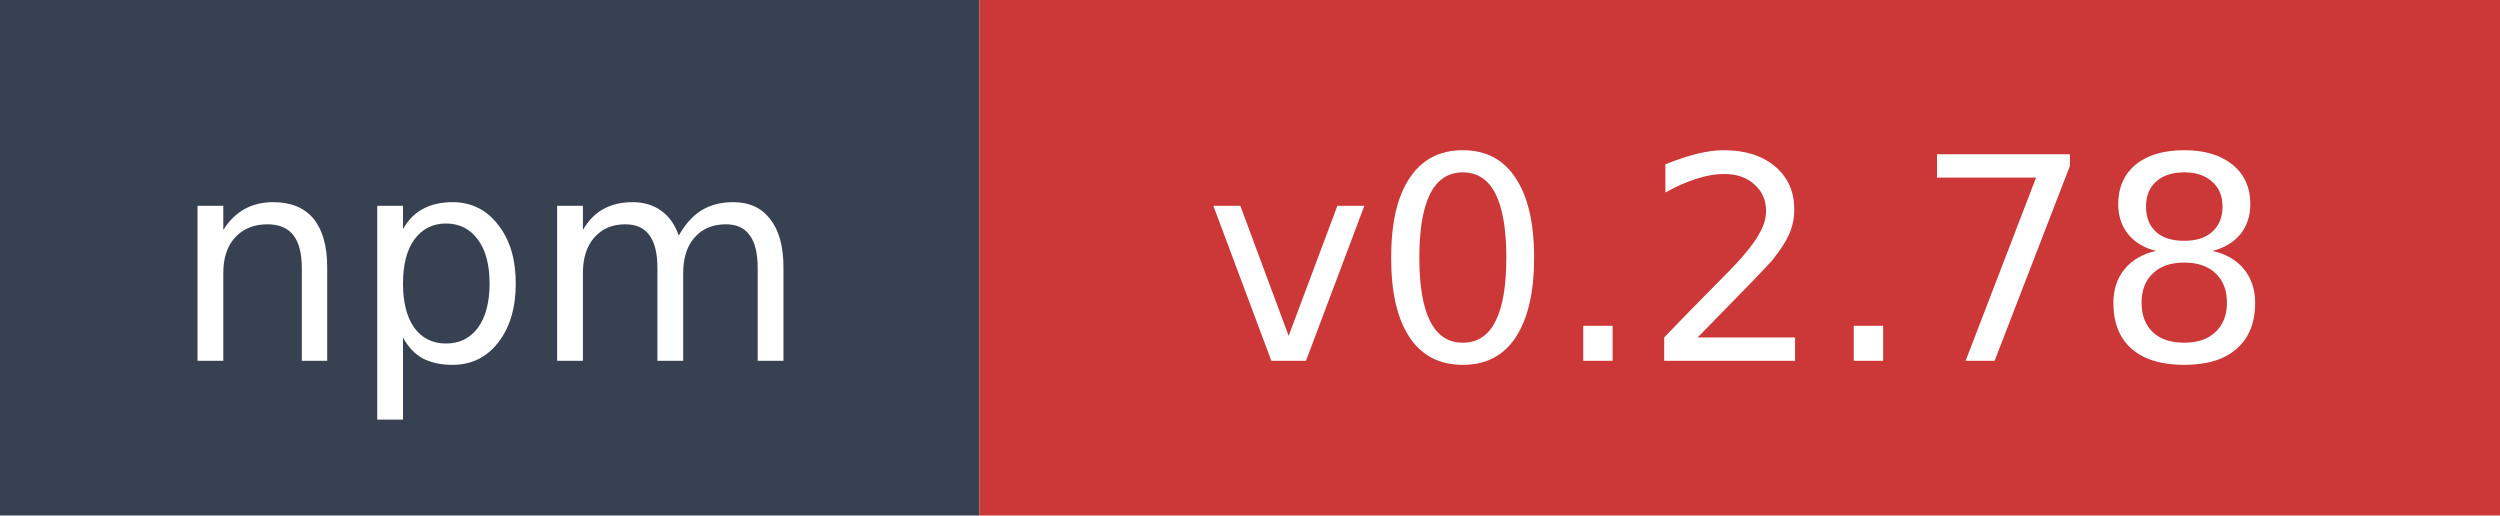
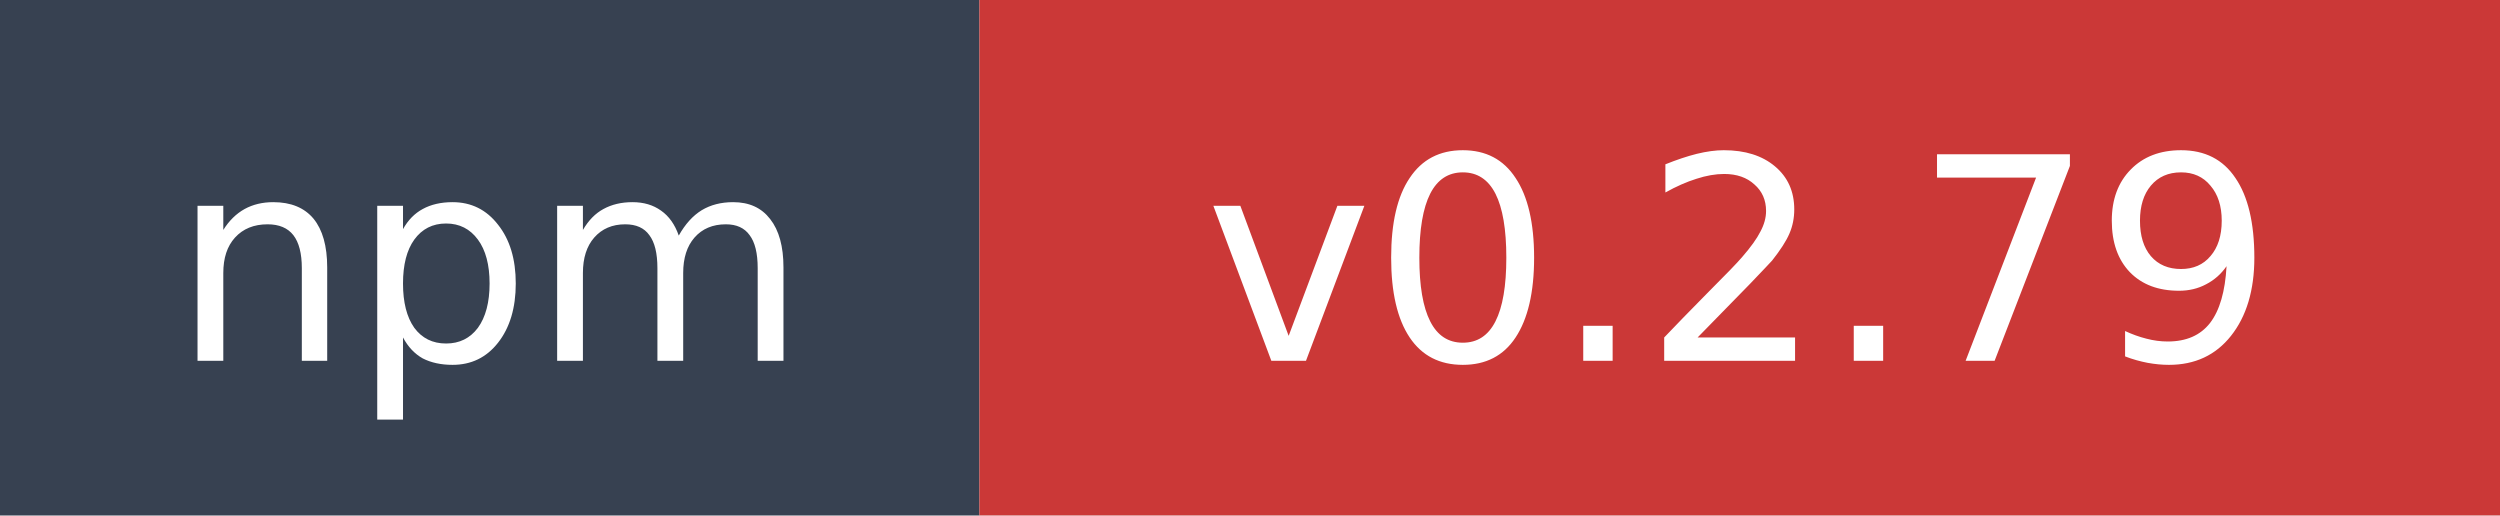
- <svg xmlns="http://www.w3.org/2000/svg" width="97" height="20" role="img" aria-label="npm: v0.2.78">
+ <svg xmlns="http://www.w3.org/2000/svg" width="97" height="20" role="img" aria-label="npm: v0.2.79">
  <rect width="38" height="20" fill="#374151" />
  <rect x="38" width="59" height="20" fill="#cb3837" />
  <text x="19" y="14" fill="#ffffff" font-family="Verdana,Geneva,DejaVu Sans,sans-serif" font-size="11" text-anchor="middle">npm</text>
-   <text x="67.5" y="14" fill="#ffffff" font-family="Verdana,Geneva,DejaVu Sans,sans-serif" font-size="11" text-anchor="middle">v0.2.78</text>
+   <text x="67.5" y="14" fill="#ffffff" font-family="Verdana,Geneva,DejaVu Sans,sans-serif" font-size="11" text-anchor="middle">v0.2.79</text>
</svg>
